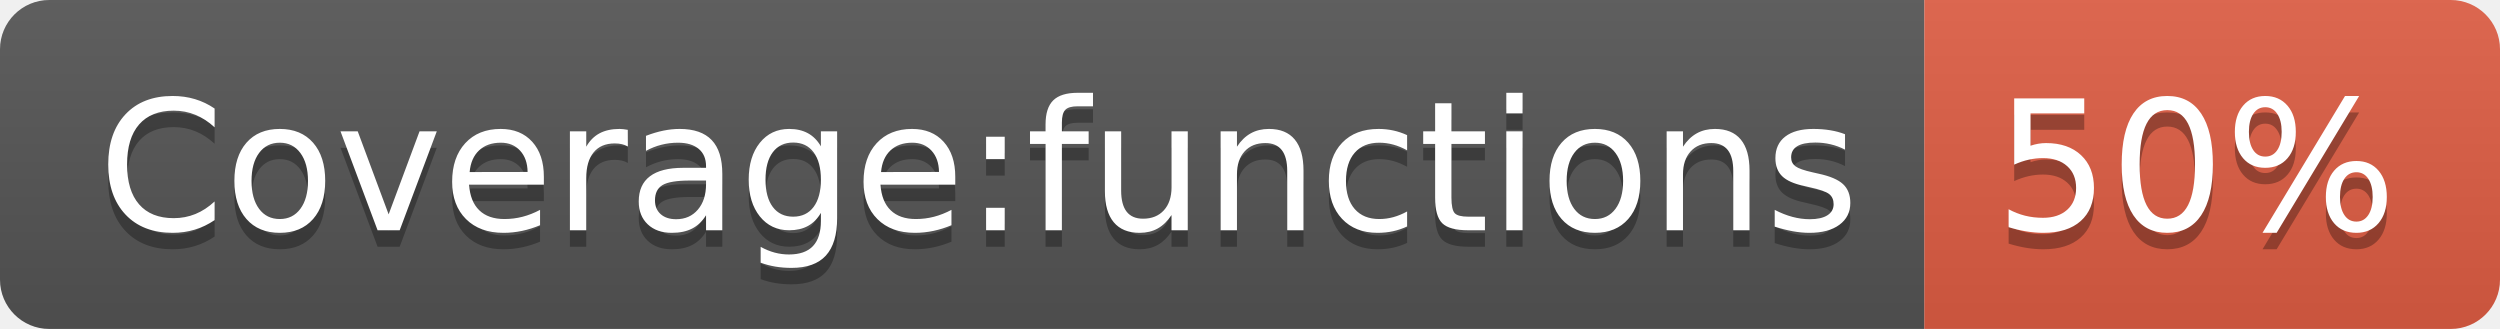
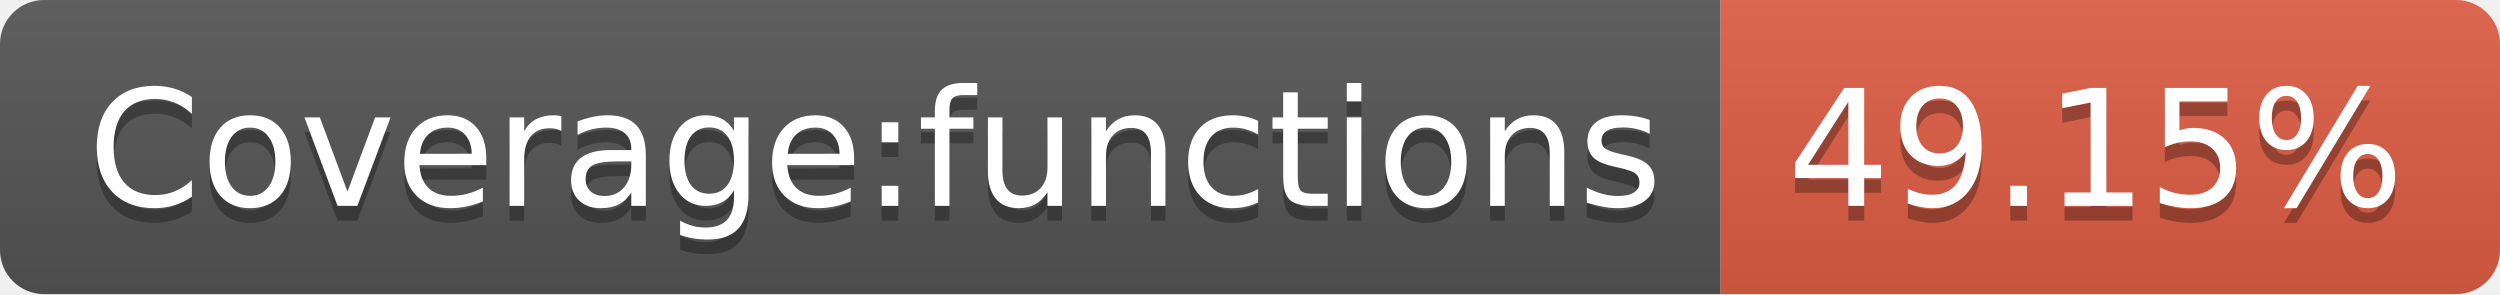
- <svg xmlns="http://www.w3.org/2000/svg" width="152" height="20" role="img" aria-label="Coverage:functions: 50%">
+ <svg xmlns="http://www.w3.org/2000/svg" width="170" height="20" role="img" aria-label="Coverage:functions: 49.15%">
  <linearGradient id="s" x2="0" y2="100%">
    <stop offset="0" stop-color="#bbb" stop-opacity=".1" />
    <stop offset="1" stop-opacity=".1" />
  </linearGradient>
  <clipPath id="r">
-     <rect width="152" height="20" rx="3" fill="#fff" />
+     <rect width="170" height="20" rx="3" fill="#fff" />
  </clipPath>
  <g clip-path="url(#r)">
    <rect width="117" height="20" fill="#555" />
-     <rect x="117" width="35" height="20" fill="#e05d44" />
-     <rect width="152" height="20" fill="url(#s)" />
+     <rect x="117" width="53" height="20" fill="#e05d44" />
+     <rect width="170" height="20" fill="url(#s)" />
  </g>
  <g fill="#fff" text-anchor="middle" font-family="Verdana,Geneva,DejaVu Sans,sans-serif" text-rendering="geometricPrecision" font-size="110">
    <text aria-hidden="true" x="595" y="150" fill="#010101" fill-opacity=".3" transform="scale(.1)" textLength="1070">Coverage:functions</text>
    <text x="595" y="140" transform="scale(.1)" fill="#fff" textLength="1070">Coverage:functions</text>
-     <text aria-hidden="true" x="1335" y="150" fill="#010101" fill-opacity=".3" transform="scale(.1)" textLength="250">50%</text>
-     <text x="1335" y="140" transform="scale(.1)" fill="#fff" textLength="250">50%</text>
+     <text aria-hidden="true" x="1425" y="150" fill="#010101" fill-opacity=".3" transform="scale(.1)" textLength="430">49.15%</text>
+     <text x="1425" y="140" transform="scale(.1)" fill="#fff" textLength="430">49.15%</text>
  </g>
</svg>
